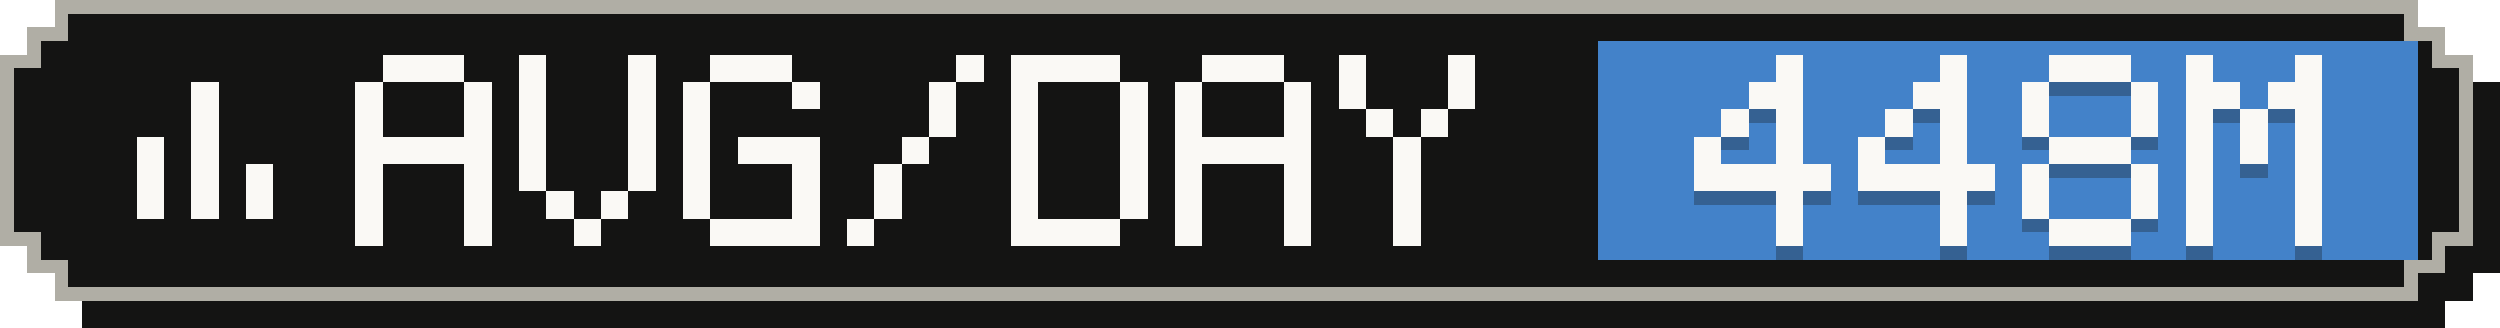
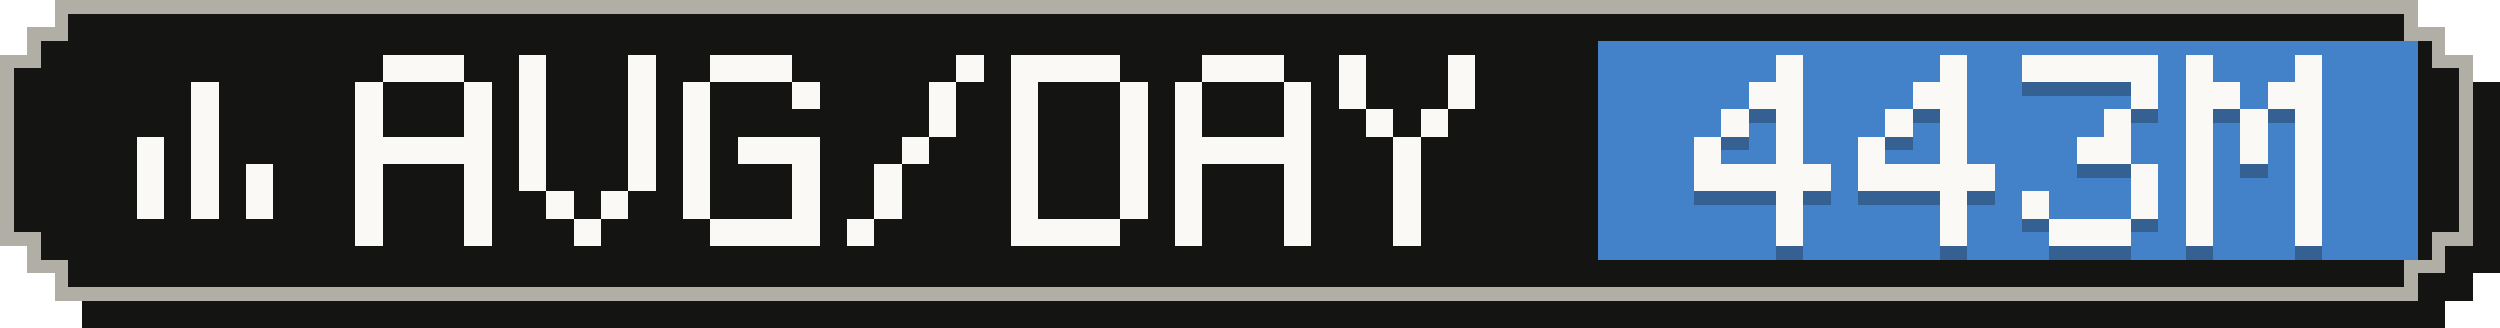
- <svg xmlns="http://www.w3.org/2000/svg" width="183" height="24" viewBox="0 0 183 24" role="img" aria-label="Average tokens per active day: 448M">
+ <svg xmlns="http://www.w3.org/2000/svg" width="183" height="24" viewBox="0 0 183 24" role="img" aria-label="Average tokens per active day: 443M">
  <g shape-rendering="crispEdges">
    <path fill="#141413" d="M6,2 H179 V4 H181 V6 H183 V20 H181 V22 H179 V24 H6 V22 H4 V20 H2 V6 H4 V4 H6 Z" />
    <path fill="#b0aea5" d="M4,0 H177 V2 H179 V4 H181 V18 H179 V20 H177 V22 H4 V20 H2 V18 H0 V4 H2 V2 H4 Z" />
    <path fill="#141413" d="M5,1 H176 V3 H178 V5 H180 V17 H178 V19 H176 V21 H5 V19 H3 V17 H1 V5 H3 V3 H5 Z" />
    <rect fill="#4382c9" x="117" y="3" width="60" height="16" />
    <g fill="#faf9f5">
      <rect x="14" y="6" width="2" height="2" />
      <rect x="14" y="8" width="2" height="2" />
      <rect x="10" y="10" width="2" height="2" />
      <rect x="14" y="10" width="2" height="2" />
      <rect x="10" y="12" width="2" height="2" />
      <rect x="14" y="12" width="2" height="2" />
      <rect x="18" y="12" width="2" height="2" />
      <rect x="10" y="14" width="2" height="2" />
      <rect x="14" y="14" width="2" height="2" />
      <rect x="18" y="14" width="2" height="2" />
    </g>
    <g fill="#faf9f5">
      <rect x="28" y="4" width="6" height="2" />
      <rect x="26" y="6" width="2" height="2" />
      <rect x="34" y="6" width="2" height="2" />
      <rect x="26" y="8" width="2" height="2" />
      <rect x="34" y="8" width="2" height="2" />
      <rect x="26" y="10" width="10" height="2" />
      <rect x="26" y="12" width="2" height="2" />
      <rect x="34" y="12" width="2" height="2" />
      <rect x="26" y="14" width="2" height="2" />
      <rect x="34" y="14" width="2" height="2" />
      <rect x="26" y="16" width="2" height="2" />
      <rect x="34" y="16" width="2" height="2" />
      <rect x="38" y="4" width="2" height="2" />
      <rect x="46" y="4" width="2" height="2" />
      <rect x="38" y="6" width="2" height="2" />
      <rect x="46" y="6" width="2" height="2" />
      <rect x="38" y="8" width="2" height="2" />
      <rect x="46" y="8" width="2" height="2" />
      <rect x="38" y="10" width="2" height="2" />
      <rect x="46" y="10" width="2" height="2" />
      <rect x="38" y="12" width="2" height="2" />
      <rect x="46" y="12" width="2" height="2" />
      <rect x="40" y="14" width="2" height="2" />
      <rect x="44" y="14" width="2" height="2" />
      <rect x="42" y="16" width="2" height="2" />
      <rect x="52" y="4" width="6" height="2" />
      <rect x="50" y="6" width="2" height="2" />
      <rect x="58" y="6" width="2" height="2" />
      <rect x="50" y="8" width="2" height="2" />
      <rect x="50" y="10" width="2" height="2" />
      <rect x="54" y="10" width="6" height="2" />
      <rect x="50" y="12" width="2" height="2" />
      <rect x="58" y="12" width="2" height="2" />
      <rect x="50" y="14" width="2" height="2" />
      <rect x="58" y="14" width="2" height="2" />
      <rect x="52" y="16" width="8" height="2" />
      <rect x="70" y="4" width="2" height="2" />
      <rect x="68" y="6" width="2" height="2" />
      <rect x="68" y="8" width="2" height="2" />
      <rect x="66" y="10" width="2" height="2" />
      <rect x="64" y="12" width="2" height="2" />
      <rect x="64" y="14" width="2" height="2" />
      <rect x="62" y="16" width="2" height="2" />
      <rect x="74" y="4" width="8" height="2" />
      <rect x="74" y="6" width="2" height="2" />
      <rect x="82" y="6" width="2" height="2" />
      <rect x="74" y="8" width="2" height="2" />
      <rect x="82" y="8" width="2" height="2" />
      <rect x="74" y="10" width="2" height="2" />
      <rect x="82" y="10" width="2" height="2" />
      <rect x="74" y="12" width="2" height="2" />
      <rect x="82" y="12" width="2" height="2" />
      <rect x="74" y="14" width="2" height="2" />
      <rect x="82" y="14" width="2" height="2" />
      <rect x="74" y="16" width="8" height="2" />
      <rect x="88" y="4" width="6" height="2" />
      <rect x="86" y="6" width="2" height="2" />
      <rect x="94" y="6" width="2" height="2" />
      <rect x="86" y="8" width="2" height="2" />
      <rect x="94" y="8" width="2" height="2" />
      <rect x="86" y="10" width="10" height="2" />
      <rect x="86" y="12" width="2" height="2" />
      <rect x="94" y="12" width="2" height="2" />
      <rect x="86" y="14" width="2" height="2" />
      <rect x="94" y="14" width="2" height="2" />
      <rect x="86" y="16" width="2" height="2" />
      <rect x="94" y="16" width="2" height="2" />
      <rect x="98" y="4" width="2" height="2" />
      <rect x="106" y="4" width="2" height="2" />
      <rect x="98" y="6" width="2" height="2" />
      <rect x="106" y="6" width="2" height="2" />
      <rect x="100" y="8" width="2" height="2" />
      <rect x="104" y="8" width="2" height="2" />
      <rect x="102" y="10" width="2" height="2" />
      <rect x="102" y="12" width="2" height="2" />
      <rect x="102" y="14" width="2" height="2" />
      <rect x="102" y="16" width="2" height="2" />
    </g>
    <g fill="#141413" fill-opacity=".3">
      <rect x="130" y="5" width="2" height="2" />
      <rect x="128" y="7" width="4" height="2" />
      <rect x="126" y="9" width="2" height="2" />
      <rect x="130" y="9" width="2" height="2" />
      <rect x="124" y="11" width="2" height="2" />
      <rect x="130" y="11" width="2" height="2" />
      <rect x="124" y="13" width="10" height="2" />
      <rect x="130" y="15" width="2" height="2" />
      <rect x="130" y="17" width="2" height="2" />
      <rect x="142" y="5" width="2" height="2" />
      <rect x="140" y="7" width="4" height="2" />
      <rect x="138" y="9" width="2" height="2" />
      <rect x="142" y="9" width="2" height="2" />
      <rect x="136" y="11" width="2" height="2" />
      <rect x="142" y="11" width="2" height="2" />
      <rect x="136" y="13" width="10" height="2" />
      <rect x="142" y="15" width="2" height="2" />
      <rect x="142" y="17" width="2" height="2" />
-       <rect x="150" y="5" width="6" height="2" />
-       <rect x="148" y="7" width="2" height="2" />
+       <rect x="148" y="5" width="10" height="2" />
      <rect x="156" y="7" width="2" height="2" />
-       <rect x="148" y="9" width="2" height="2" />
-       <rect x="156" y="9" width="2" height="2" />
-       <rect x="150" y="11" width="6" height="2" />
-       <rect x="148" y="13" width="2" height="2" />
+       <rect x="154" y="9" width="2" height="2" />
+       <rect x="152" y="11" width="4" height="2" />
      <rect x="156" y="13" width="2" height="2" />
      <rect x="148" y="15" width="2" height="2" />
      <rect x="156" y="15" width="2" height="2" />
      <rect x="150" y="17" width="6" height="2" />
      <rect x="160" y="5" width="2" height="2" />
      <rect x="168" y="5" width="2" height="2" />
      <rect x="160" y="7" width="4" height="2" />
      <rect x="166" y="7" width="4" height="2" />
      <rect x="160" y="9" width="2" height="2" />
      <rect x="164" y="9" width="2" height="2" />
      <rect x="168" y="9" width="2" height="2" />
      <rect x="160" y="11" width="2" height="2" />
      <rect x="164" y="11" width="2" height="2" />
      <rect x="168" y="11" width="2" height="2" />
      <rect x="160" y="13" width="2" height="2" />
      <rect x="168" y="13" width="2" height="2" />
      <rect x="160" y="15" width="2" height="2" />
      <rect x="168" y="15" width="2" height="2" />
      <rect x="160" y="17" width="2" height="2" />
      <rect x="168" y="17" width="2" height="2" />
    </g>
    <g fill="#faf9f5">
      <rect x="130" y="4" width="2" height="2" />
      <rect x="128" y="6" width="4" height="2" />
      <rect x="126" y="8" width="2" height="2" />
      <rect x="130" y="8" width="2" height="2" />
      <rect x="124" y="10" width="2" height="2" />
      <rect x="130" y="10" width="2" height="2" />
      <rect x="124" y="12" width="10" height="2" />
      <rect x="130" y="14" width="2" height="2" />
      <rect x="130" y="16" width="2" height="2" />
      <rect x="142" y="4" width="2" height="2" />
      <rect x="140" y="6" width="4" height="2" />
      <rect x="138" y="8" width="2" height="2" />
      <rect x="142" y="8" width="2" height="2" />
      <rect x="136" y="10" width="2" height="2" />
      <rect x="142" y="10" width="2" height="2" />
      <rect x="136" y="12" width="10" height="2" />
      <rect x="142" y="14" width="2" height="2" />
      <rect x="142" y="16" width="2" height="2" />
-       <rect x="150" y="4" width="6" height="2" />
-       <rect x="148" y="6" width="2" height="2" />
+       <rect x="148" y="4" width="10" height="2" />
      <rect x="156" y="6" width="2" height="2" />
-       <rect x="148" y="8" width="2" height="2" />
-       <rect x="156" y="8" width="2" height="2" />
-       <rect x="150" y="10" width="6" height="2" />
-       <rect x="148" y="12" width="2" height="2" />
+       <rect x="154" y="8" width="2" height="2" />
+       <rect x="152" y="10" width="4" height="2" />
      <rect x="156" y="12" width="2" height="2" />
      <rect x="148" y="14" width="2" height="2" />
      <rect x="156" y="14" width="2" height="2" />
      <rect x="150" y="16" width="6" height="2" />
      <rect x="160" y="4" width="2" height="2" />
      <rect x="168" y="4" width="2" height="2" />
      <rect x="160" y="6" width="4" height="2" />
      <rect x="166" y="6" width="4" height="2" />
      <rect x="160" y="8" width="2" height="2" />
      <rect x="164" y="8" width="2" height="2" />
      <rect x="168" y="8" width="2" height="2" />
      <rect x="160" y="10" width="2" height="2" />
      <rect x="164" y="10" width="2" height="2" />
      <rect x="168" y="10" width="2" height="2" />
      <rect x="160" y="12" width="2" height="2" />
      <rect x="168" y="12" width="2" height="2" />
      <rect x="160" y="14" width="2" height="2" />
      <rect x="168" y="14" width="2" height="2" />
      <rect x="160" y="16" width="2" height="2" />
      <rect x="168" y="16" width="2" height="2" />
    </g>
  </g>
</svg>
